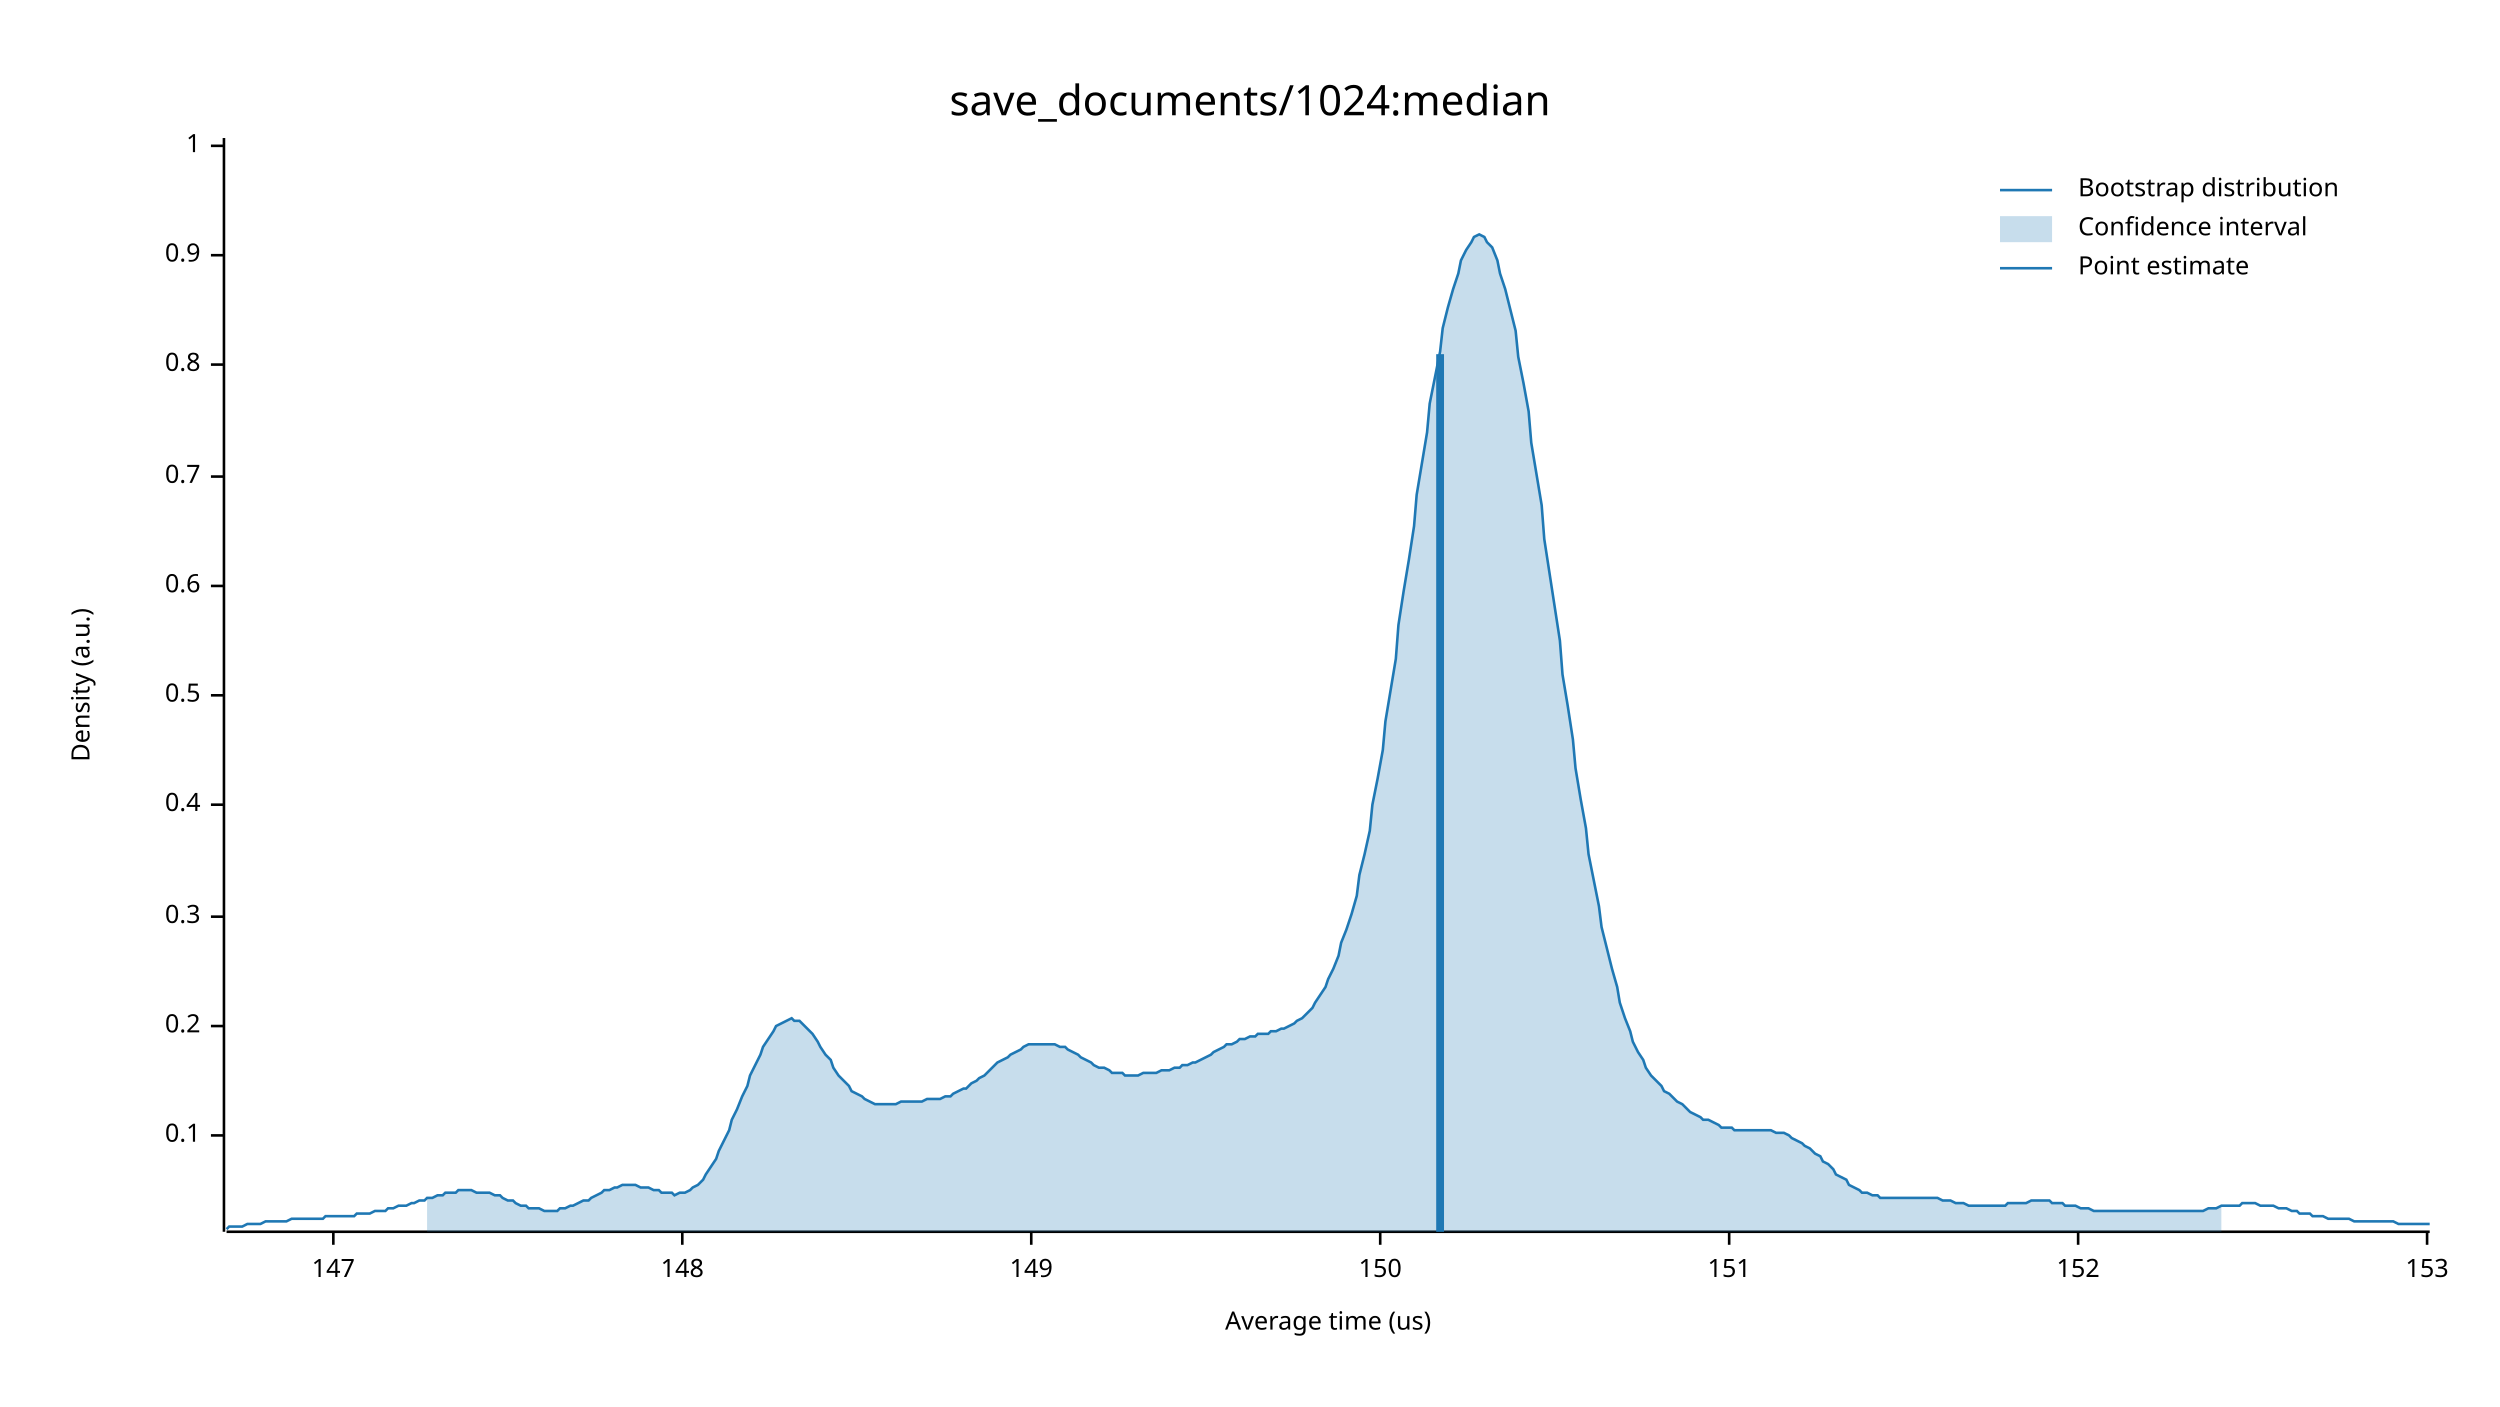
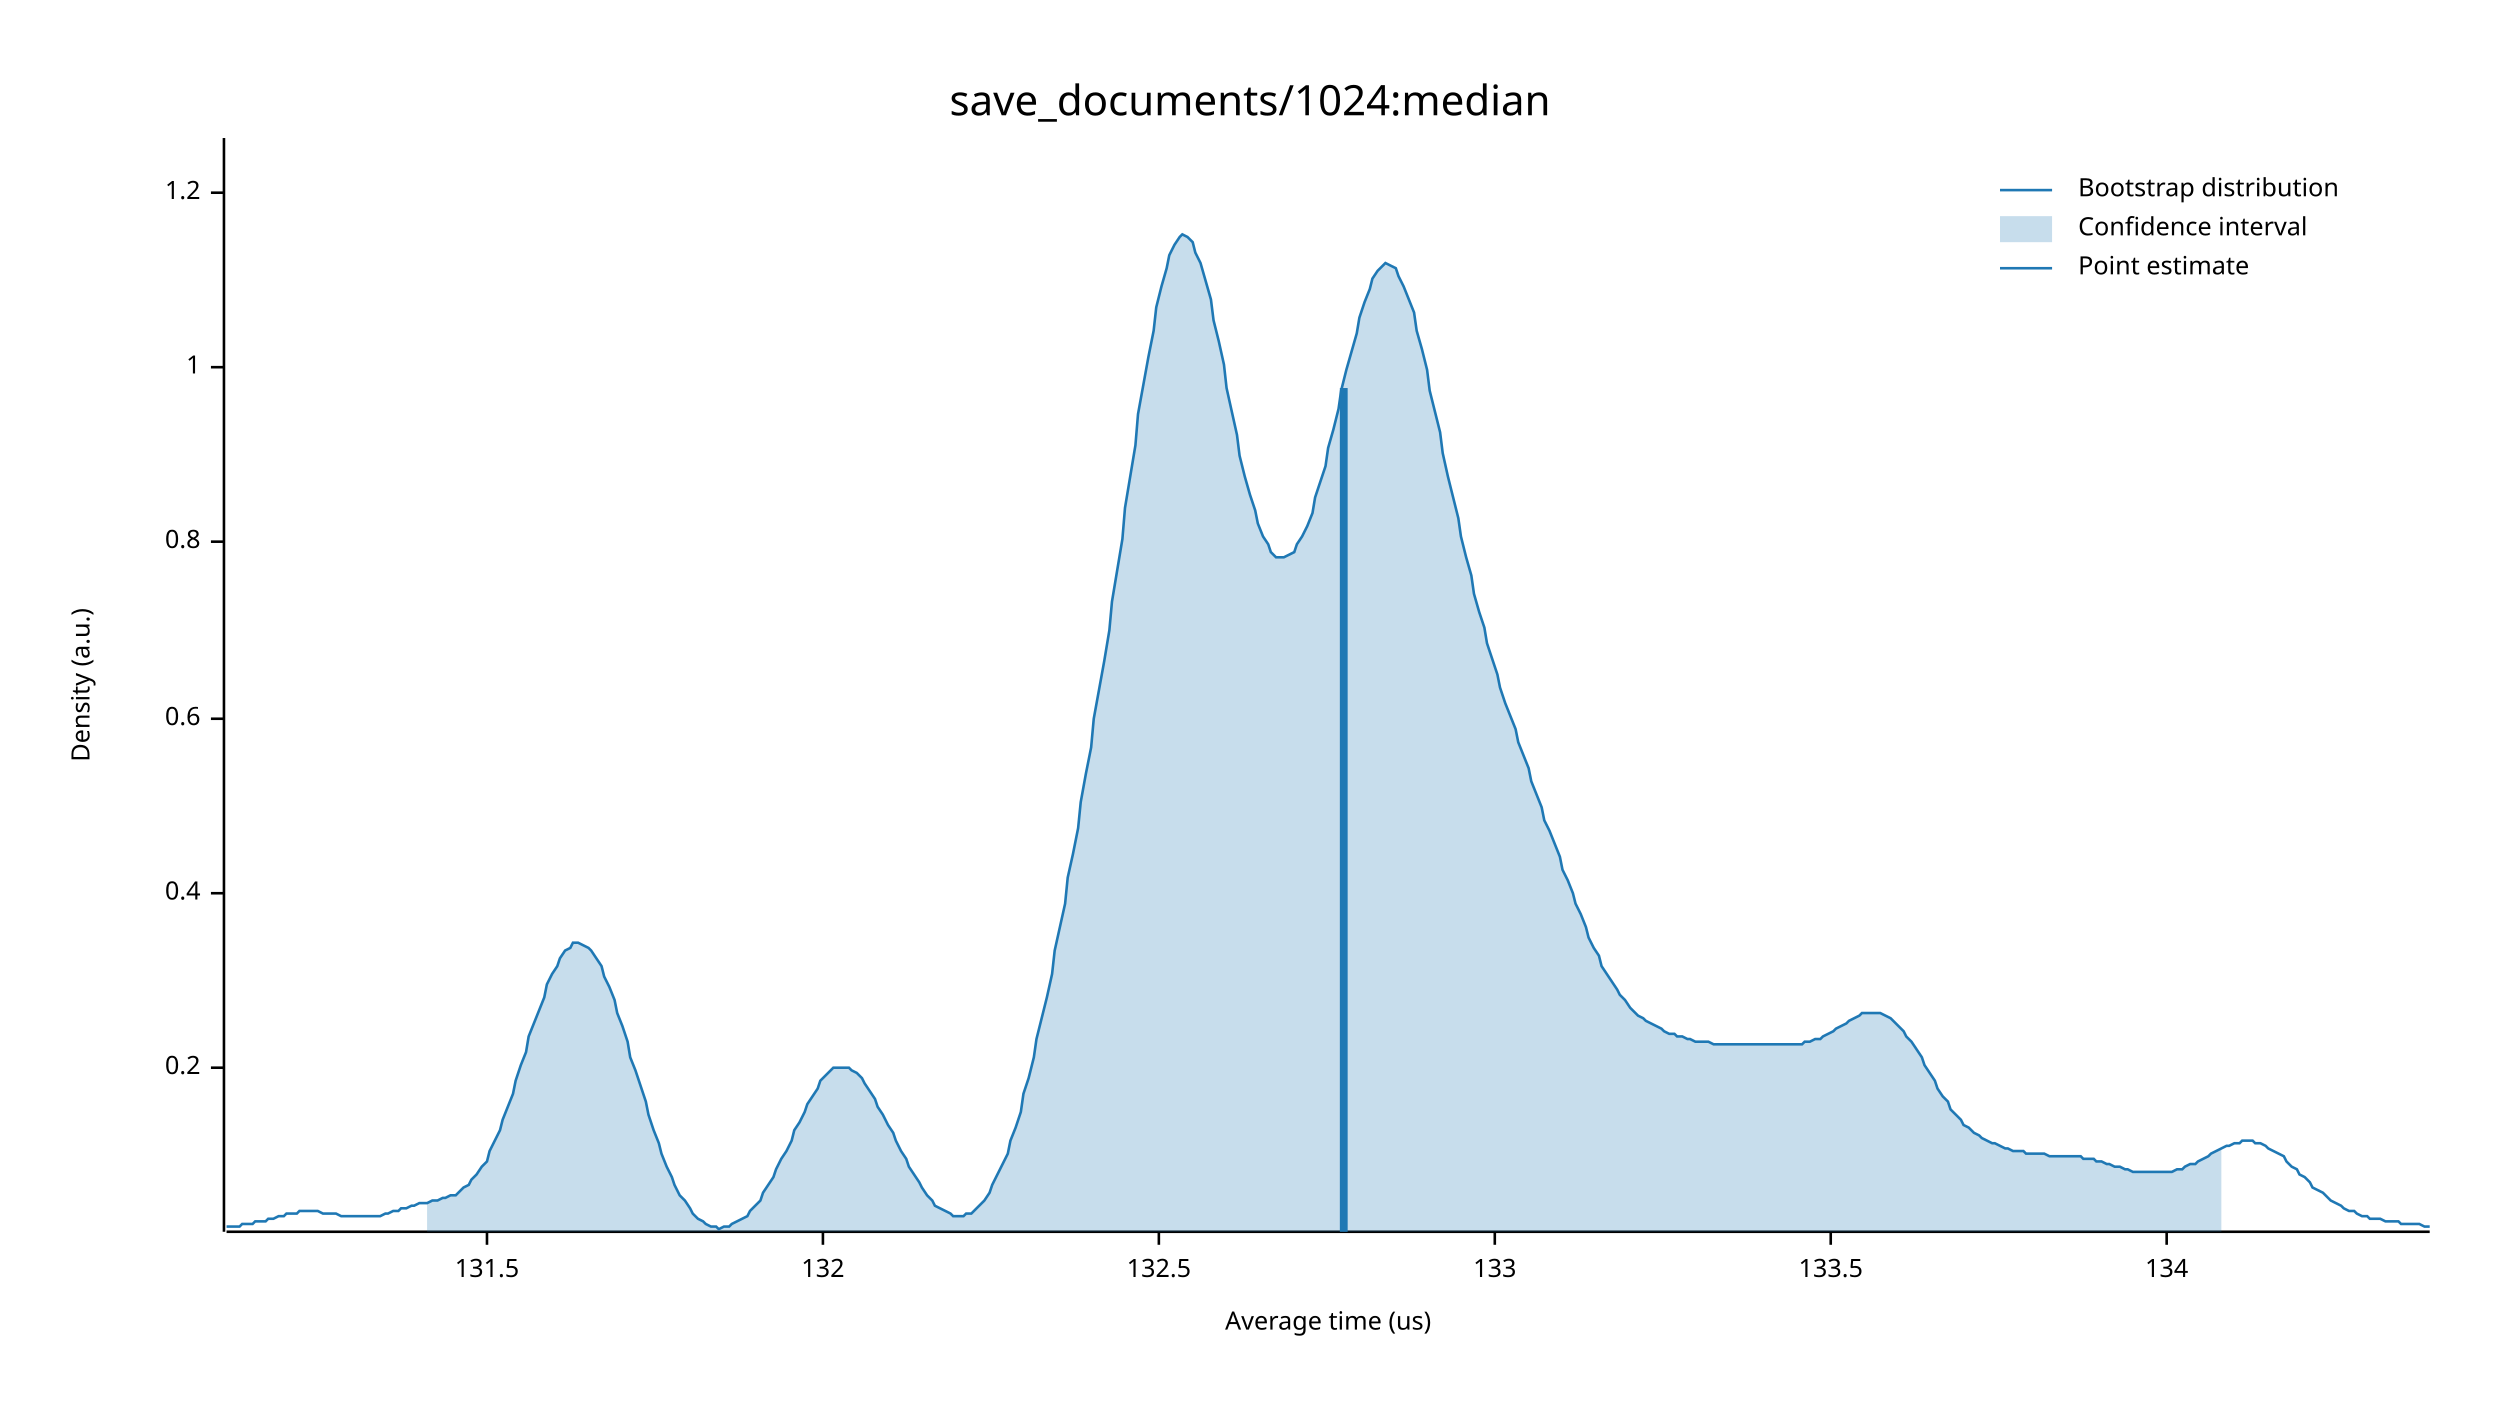
<svg xmlns="http://www.w3.org/2000/svg" width="960" height="540" viewBox="0 0 960 540">
  <text x="480" y="32" dy="0.76em" text-anchor="middle" font-family="sans-serif" font-size="16.129" opacity="1" fill="#000000">
save_documents/1024:median
</text>
  <text x="27" y="263" dy="0.76em" text-anchor="middle" font-family="sans-serif" font-size="9.677" opacity="1" fill="#000000" transform="rotate(270, 27, 263)">
Density (a.u.)
</text>
  <text x="510" y="513" dy="-0.5ex" text-anchor="middle" font-family="sans-serif" font-size="9.677" opacity="1" fill="#000000">
Average time (us)
</text>
  <polyline fill="none" opacity="1" stroke="#000000" stroke-width="1" points="86,53 86,473 " />
-   <text x="77" y="436" dy="0.5ex" text-anchor="end" font-family="sans-serif" font-size="9.677" opacity="1" fill="#000000">
- 0.1
- </text>
-   <polyline fill="none" opacity="1" stroke="#000000" stroke-width="1" points="81,436 86,436 " />
-   <text x="77" y="394" dy="0.5ex" text-anchor="end" font-family="sans-serif" font-size="9.677" opacity="1" fill="#000000">
+   <text x="77" y="410" dy="0.5ex" text-anchor="end" font-family="sans-serif" font-size="9.677" opacity="1" fill="#000000">
0.2
</text>
-   <polyline fill="none" opacity="1" stroke="#000000" stroke-width="1" points="81,394 86,394 " />
-   <text x="77" y="352" dy="0.5ex" text-anchor="end" font-family="sans-serif" font-size="9.677" opacity="1" fill="#000000">
- 0.3
- </text>
-   <polyline fill="none" opacity="1" stroke="#000000" stroke-width="1" points="81,352 86,352 " />
-   <text x="77" y="309" dy="0.5ex" text-anchor="end" font-family="sans-serif" font-size="9.677" opacity="1" fill="#000000">
+   <polyline fill="none" opacity="1" stroke="#000000" stroke-width="1" points="81,410 86,410 " />
+   <text x="77" y="343" dy="0.5ex" text-anchor="end" font-family="sans-serif" font-size="9.677" opacity="1" fill="#000000">
0.4
</text>
-   <polyline fill="none" opacity="1" stroke="#000000" stroke-width="1" points="81,309 86,309 " />
-   <text x="77" y="267" dy="0.5ex" text-anchor="end" font-family="sans-serif" font-size="9.677" opacity="1" fill="#000000">
- 0.5
- </text>
-   <polyline fill="none" opacity="1" stroke="#000000" stroke-width="1" points="81,267 86,267 " />
-   <text x="77" y="225" dy="0.5ex" text-anchor="end" font-family="sans-serif" font-size="9.677" opacity="1" fill="#000000">
+   <polyline fill="none" opacity="1" stroke="#000000" stroke-width="1" points="81,343 86,343 " />
+   <text x="77" y="276" dy="0.5ex" text-anchor="end" font-family="sans-serif" font-size="9.677" opacity="1" fill="#000000">
0.6
</text>
-   <polyline fill="none" opacity="1" stroke="#000000" stroke-width="1" points="81,225 86,225 " />
-   <text x="77" y="183" dy="0.5ex" text-anchor="end" font-family="sans-serif" font-size="9.677" opacity="1" fill="#000000">
- 0.7
- </text>
-   <polyline fill="none" opacity="1" stroke="#000000" stroke-width="1" points="81,183 86,183 " />
-   <text x="77" y="140" dy="0.5ex" text-anchor="end" font-family="sans-serif" font-size="9.677" opacity="1" fill="#000000">
+   <polyline fill="none" opacity="1" stroke="#000000" stroke-width="1" points="81,276 86,276 " />
+   <text x="77" y="208" dy="0.5ex" text-anchor="end" font-family="sans-serif" font-size="9.677" opacity="1" fill="#000000">
0.8
</text>
-   <polyline fill="none" opacity="1" stroke="#000000" stroke-width="1" points="81,140 86,140 " />
-   <text x="77" y="98" dy="0.5ex" text-anchor="end" font-family="sans-serif" font-size="9.677" opacity="1" fill="#000000">
- 0.9
- </text>
-   <polyline fill="none" opacity="1" stroke="#000000" stroke-width="1" points="81,98 86,98 " />
-   <text x="77" y="56" dy="0.5ex" text-anchor="end" font-family="sans-serif" font-size="9.677" opacity="1" fill="#000000">
+   <polyline fill="none" opacity="1" stroke="#000000" stroke-width="1" points="81,208 86,208 " />
+   <text x="77" y="141" dy="0.5ex" text-anchor="end" font-family="sans-serif" font-size="9.677" opacity="1" fill="#000000">
1
</text>
-   <polyline fill="none" opacity="1" stroke="#000000" stroke-width="1" points="81,56 86,56 " />
+   <polyline fill="none" opacity="1" stroke="#000000" stroke-width="1" points="81,141 86,141 " />
+   <text x="77" y="74" dy="0.5ex" text-anchor="end" font-family="sans-serif" font-size="9.677" opacity="1" fill="#000000">
+ 1.2
+ </text>
+   <polyline fill="none" opacity="1" stroke="#000000" stroke-width="1" points="81,74 86,74 " />
  <polyline fill="none" opacity="1" stroke="#000000" stroke-width="1" points="87,473 933,473 " />
-   <text x="128" y="483" dy="0.76em" text-anchor="middle" font-family="sans-serif" font-size="9.677" opacity="1" fill="#000000">
- 147
+   <text x="187" y="483" dy="0.76em" text-anchor="middle" font-family="sans-serif" font-size="9.677" opacity="1" fill="#000000">
+ 131.5
</text>
-   <polyline fill="none" opacity="1" stroke="#000000" stroke-width="1" points="128,473 128,478 " />
-   <text x="262" y="483" dy="0.76em" text-anchor="middle" font-family="sans-serif" font-size="9.677" opacity="1" fill="#000000">
- 148
+   <polyline fill="none" opacity="1" stroke="#000000" stroke-width="1" points="187,473 187,478 " />
+   <text x="316" y="483" dy="0.76em" text-anchor="middle" font-family="sans-serif" font-size="9.677" opacity="1" fill="#000000">
+ 132
</text>
-   <polyline fill="none" opacity="1" stroke="#000000" stroke-width="1" points="262,473 262,478 " />
-   <text x="396" y="483" dy="0.76em" text-anchor="middle" font-family="sans-serif" font-size="9.677" opacity="1" fill="#000000">
- 149
+   <polyline fill="none" opacity="1" stroke="#000000" stroke-width="1" points="316,473 316,478 " />
+   <text x="445" y="483" dy="0.76em" text-anchor="middle" font-family="sans-serif" font-size="9.677" opacity="1" fill="#000000">
+ 132.5
</text>
-   <polyline fill="none" opacity="1" stroke="#000000" stroke-width="1" points="396,473 396,478 " />
-   <text x="530" y="483" dy="0.76em" text-anchor="middle" font-family="sans-serif" font-size="9.677" opacity="1" fill="#000000">
- 150
+   <polyline fill="none" opacity="1" stroke="#000000" stroke-width="1" points="445,473 445,478 " />
+   <text x="574" y="483" dy="0.76em" text-anchor="middle" font-family="sans-serif" font-size="9.677" opacity="1" fill="#000000">
+ 133
</text>
-   <polyline fill="none" opacity="1" stroke="#000000" stroke-width="1" points="530,473 530,478 " />
-   <text x="664" y="483" dy="0.76em" text-anchor="middle" font-family="sans-serif" font-size="9.677" opacity="1" fill="#000000">
- 151
+   <polyline fill="none" opacity="1" stroke="#000000" stroke-width="1" points="574,473 574,478 " />
+   <text x="703" y="483" dy="0.76em" text-anchor="middle" font-family="sans-serif" font-size="9.677" opacity="1" fill="#000000">
+ 133.5
</text>
-   <polyline fill="none" opacity="1" stroke="#000000" stroke-width="1" points="664,473 664,478 " />
-   <text x="798" y="483" dy="0.76em" text-anchor="middle" font-family="sans-serif" font-size="9.677" opacity="1" fill="#000000">
- 152
+   <polyline fill="none" opacity="1" stroke="#000000" stroke-width="1" points="703,473 703,478 " />
+   <text x="832" y="483" dy="0.76em" text-anchor="middle" font-family="sans-serif" font-size="9.677" opacity="1" fill="#000000">
+ 134
</text>
-   <polyline fill="none" opacity="1" stroke="#000000" stroke-width="1" points="798,473 798,478 " />
-   <text x="932" y="483" dy="0.76em" text-anchor="middle" font-family="sans-serif" font-size="9.677" opacity="1" fill="#000000">
- 153
- </text>
-   <polyline fill="none" opacity="1" stroke="#000000" stroke-width="1" points="932,473 932,478 " />
-   <polyline fill="none" opacity="1" stroke="#1F78B4" stroke-width="1" points="87,472 88,471 90,471 92,471 93,471 95,470 97,470 98,470 100,470 102,469 103,469 105,469 107,469 109,469 110,469 112,468 114,468 115,468 117,468 119,468 120,468 122,468 124,468 125,467 127,467 129,467 131,467 132,467 134,467 136,467 137,466 139,466 141,466 142,466 144,465 146,465 148,465 149,464 151,464 153,463 154,463 156,463 158,462 159,462 161,461 163,461 164,460 166,460 168,459 170,459 171,458 173,458 175,458 176,457 178,457 180,457 181,457 183,458 185,458 187,458 188,458 190,459 192,459 193,460 195,461 197,461 198,462 200,463 202,463 203,464 205,464 207,464 209,465 210,465 212,465 214,465 215,464 217,464 219,463 220,463 222,462 224,461 226,461 227,460 229,459 231,458 232,457 234,457 236,456 237,456 239,455 241,455 242,455 244,455 246,456 248,456 249,456 251,457 253,457 254,458 256,458 258,458 259,459 261,458 263,458 265,457 266,456 268,455 270,453 271,451 273,448 275,445 276,442 278,438 280,434 281,430 283,426 285,421 287,417 288,413 290,409 292,405 293,402 295,399 297,396 298,394 300,393 302,392 304,391 305,392 307,392 309,394 310,395 312,397 314,400 315,402 317,405 319,407 320,410 322,413 324,415 326,417 327,419 329,420 331,421 332,422 334,423 336,424 337,424 339,424 341,424 343,424 344,424 346,423 348,423 349,423 351,423 353,423 354,423 356,422 358,422 359,422 361,422 363,421 365,421 366,420 368,419 370,418 371,418 373,416 375,415 376,414 378,413 380,411 381,410 383,408 385,407 387,406 388,405 390,404 392,403 393,402 395,401 397,401 398,401 400,401 402,401 404,401 405,401 407,402 409,402 410,403 412,404 414,405 415,406 417,407 419,408 420,409 422,410 424,410 426,411 427,412 429,412 431,412 432,413 434,413 436,413 437,413 439,412 441,412 443,412 444,412 446,411 448,411 449,411 451,410 453,410 454,409 456,409 458,408 459,408 461,407 463,406 465,405 466,404 468,403 470,402 471,401 473,401 475,400 476,399 478,399 480,398 482,398 483,397 485,397 487,397 488,396 490,396 492,395 493,395 495,394 497,393 498,392 500,391 502,389 504,387 505,385 507,382 509,379 510,376 512,372 514,367 515,362 517,357 519,351 521,344 522,336 524,328 526,319 527,309 529,299 531,288 532,277 534,265 536,253 537,240 539,227 541,215 543,202 544,190 546,178 548,166 549,155 551,145 553,135 554,126 556,118 558,111 560,105 561,100 563,96 565,93 566,91 568,90 570,91 571,93 573,95 575,100 576,105 578,111 580,119 582,127 583,137 585,147 587,158 588,170 590,182 592,194 593,207 595,220 597,233 599,246 600,259 602,271 604,284 605,295 607,307 609,318 610,328 612,338 614,348 615,356 617,364 619,372 621,379 622,385 624,391 626,396 627,400 629,404 631,407 632,410 634,413 636,415 638,417 639,419 641,420 643,422 644,423 646,424 648,426 649,427 651,428 653,429 654,430 656,430 658,431 660,432 661,433 663,433 665,433 666,434 668,434 670,434 671,434 673,434 675,434 676,434 678,434 680,434 682,435 683,435 685,435 687,436 688,437 690,438 692,439 693,440 695,441 697,443 699,444 700,446 702,447 704,449 705,451 707,452 709,453 710,455 712,456 714,457 715,458 717,458 719,459 721,459 722,460 724,460 726,460 727,460 729,460 731,460 732,460 734,460 736,460 738,460 739,460 741,460 743,460 744,460 746,461 748,461 749,461 751,462 753,462 754,462 756,463 758,463 760,463 761,463 763,463 765,463 766,463 768,463 770,463 771,462 773,462 775,462 777,462 778,462 780,461 782,461 783,461 785,461 787,461 788,462 790,462 792,462 793,463 795,463 797,463 799,464 800,464 802,464 804,465 805,465 807,465 809,465 810,465 812,465 814,465 816,465 817,465 819,465 821,465 822,465 824,465 826,465 827,465 829,465 831,465 832,465 834,465 836,465 838,465 839,465 841,465 843,465 844,465 846,465 848,464 849,464 851,464 853,463 855,463 856,463 858,463 860,463 861,462 863,462 865,462 866,462 868,463 870,463 871,463 873,463 875,464 877,464 878,464 880,465 882,465 883,466 885,466 887,466 888,467 890,467 892,467 894,468 895,468 897,468 899,468 900,468 902,468 904,469 905,469 907,469 909,469 910,469 912,469 914,469 916,469 917,469 919,469 921,470 922,470 924,470 926,470 927,470 929,470 931,470 933,470 " />
-   <polygon opacity="0.25" fill="#1F78B4" points="164,460 166,460 168,459 170,459 171,458 173,458 175,458 176,457 178,457 180,457 181,457 183,458 185,458 187,458 188,458 190,459 192,459 193,460 195,461 197,461 198,462 200,463 202,463 203,464 205,464 207,464 209,465 210,465 212,465 214,465 215,464 217,464 219,463 220,463 222,462 224,461 226,461 227,460 229,459 231,458 232,457 234,457 236,456 237,456 239,455 241,455 242,455 244,455 246,456 248,456 249,456 251,457 253,457 254,458 256,458 258,458 259,459 261,458 263,458 265,457 266,456 268,455 270,453 271,451 273,448 275,445 276,442 278,438 280,434 281,430 283,426 285,421 287,417 288,413 290,409 292,405 293,402 295,399 297,396 298,394 300,393 302,392 304,391 305,392 307,392 309,394 310,395 312,397 314,400 315,402 317,405 319,407 320,410 322,413 324,415 326,417 327,419 329,420 331,421 332,422 334,423 336,424 337,424 339,424 341,424 343,424 344,424 346,423 348,423 349,423 351,423 353,423 354,423 356,422 358,422 359,422 361,422 363,421 365,421 366,420 368,419 370,418 371,418 373,416 375,415 376,414 378,413 380,411 381,410 383,408 385,407 387,406 388,405 390,404 392,403 393,402 395,401 397,401 398,401 400,401 402,401 404,401 405,401 407,402 409,402 410,403 412,404 414,405 415,406 417,407 419,408 420,409 422,410 424,410 426,411 427,412 429,412 431,412 432,413 434,413 436,413 437,413 439,412 441,412 443,412 444,412 446,411 448,411 449,411 451,410 453,410 454,409 456,409 458,408 459,408 461,407 463,406 465,405 466,404 468,403 470,402 471,401 473,401 475,400 476,399 478,399 480,398 482,398 483,397 485,397 487,397 488,396 490,396 492,395 493,395 495,394 497,393 498,392 500,391 502,389 504,387 505,385 507,382 509,379 510,376 512,372 514,367 515,362 517,357 519,351 521,344 522,336 524,328 526,319 527,309 529,299 531,288 532,277 534,265 536,253 537,240 539,227 541,215 543,202 544,190 546,178 548,166 549,155 551,145 553,135 554,126 556,118 558,111 560,105 561,100 563,96 565,93 566,91 568,90 570,91 571,93 573,95 575,100 576,105 578,111 580,119 582,127 583,137 585,147 587,158 588,170 590,182 592,194 593,207 595,220 597,233 599,246 600,259 602,271 604,284 605,295 607,307 609,318 610,328 612,338 614,348 615,356 617,364 619,372 621,379 622,385 624,391 626,396 627,400 629,404 631,407 632,410 634,413 636,415 638,417 639,419 641,420 643,422 644,423 646,424 648,426 649,427 651,428 653,429 654,430 656,430 658,431 660,432 661,433 663,433 665,433 666,434 668,434 670,434 671,434 673,434 675,434 676,434 678,434 680,434 682,435 683,435 685,435 687,436 688,437 690,438 692,439 693,440 695,441 697,443 699,444 700,446 702,447 704,449 705,451 707,452 709,453 710,455 712,456 714,457 715,458 717,458 719,459 721,459 722,460 724,460 726,460 727,460 729,460 731,460 732,460 734,460 736,460 738,460 739,460 741,460 743,460 744,460 746,461 748,461 749,461 751,462 753,462 754,462 756,463 758,463 760,463 761,463 763,463 765,463 766,463 768,463 770,463 771,462 773,462 775,462 777,462 778,462 780,461 782,461 783,461 785,461 787,461 788,462 790,462 792,462 793,463 795,463 797,463 799,464 800,464 802,464 804,465 805,465 807,465 809,465 810,465 812,465 814,465 816,465 817,465 819,465 821,465 822,465 824,465 826,465 827,465 829,465 831,465 832,465 834,465 836,465 838,465 839,465 841,465 843,465 844,465 846,465 848,464 849,464 851,464 853,463 853,473 164,473 " />
-   <polyline fill="none" opacity="1" stroke="#1F78B4" stroke-width="3" points="553,473 553,136 " />
+   <polyline fill="none" opacity="1" stroke="#000000" stroke-width="1" points="832,473 832,478 " />
+   <polyline fill="none" opacity="1" stroke="#1F78B4" stroke-width="1" points="87,471 88,471 90,471 92,471 93,470 95,470 97,470 98,469 100,469 102,469 103,468 105,468 107,467 109,467 110,466 112,466 114,466 115,465 117,465 119,465 120,465 122,465 124,466 125,466 127,466 129,466 131,467 132,467 134,467 136,467 137,467 139,467 141,467 142,467 144,467 146,467 148,466 149,466 151,465 153,465 154,464 156,464 158,463 159,463 161,462 163,462 164,462 166,461 168,461 170,460 171,460 173,459 175,459 176,458 178,456 180,455 181,453 183,451 185,448 187,446 188,442 190,438 192,434 193,430 195,425 197,420 198,415 200,409 202,404 203,398 205,393 207,388 209,383 210,378 212,374 214,371 215,368 217,365 219,364 220,362 222,362 224,363 226,364 227,365 229,368 231,371 232,375 234,379 236,384 237,389 239,394 241,400 242,406 244,411 246,417 248,423 249,428 251,434 253,439 254,443 256,448 258,452 259,455 261,459 263,461 265,464 266,466 268,468 270,469 271,470 273,471 275,471 276,472 278,471 280,471 281,470 283,469 285,468 287,467 288,465 290,463 292,461 293,458 295,455 297,452 298,449 300,445 302,442 304,438 305,434 307,431 309,427 310,424 312,421 314,418 315,415 317,413 319,411 320,410 322,410 324,410 326,410 327,411 329,412 331,414 332,416 334,419 336,422 337,425 339,428 341,432 343,435 344,438 346,442 348,445 349,448 351,451 353,454 354,456 356,459 358,461 359,463 361,464 363,465 365,466 366,467 368,467 370,467 371,466 373,466 375,464 376,463 378,461 380,458 381,455 383,451 385,447 387,443 388,438 390,433 392,427 393,420 395,414 397,406 398,399 400,391 402,383 404,374 405,365 407,356 409,347 410,337 412,328 414,318 415,308 417,297 419,287 420,276 422,265 424,254 426,242 427,231 429,219 431,207 432,195 434,183 436,171 437,159 439,148 441,137 443,127 444,118 446,110 448,103 449,98 451,94 453,91 454,90 456,91 458,93 459,97 461,101 463,108 465,115 466,123 468,131 470,140 471,149 473,158 475,167 476,175 478,183 480,190 482,196 483,201 485,206 487,209 488,212 490,214 492,214 493,214 495,213 497,212 498,209 500,206 502,202 504,197 505,191 507,185 509,179 510,172 512,165 514,157 515,150 517,142 519,135 521,128 522,122 524,116 526,111 527,107 529,104 531,102 532,101 534,102 536,103 537,106 539,110 541,115 543,120 544,127 546,134 548,142 549,150 551,158 553,166 554,174 556,183 558,191 560,199 561,206 563,214 565,221 566,228 568,235 570,241 571,247 573,253 575,259 576,264 578,270 580,275 582,280 583,285 585,290 587,295 588,300 590,305 592,310 593,315 595,319 597,324 599,329 600,334 602,338 604,343 605,347 607,351 609,356 610,360 612,364 614,367 615,371 617,374 619,377 621,380 622,382 624,384 626,387 627,388 629,390 631,391 632,392 634,393 636,394 638,395 639,396 641,397 643,397 644,398 646,398 648,399 649,399 651,400 653,400 654,400 656,400 658,401 660,401 661,401 663,401 665,401 666,401 668,401 670,401 671,401 673,401 675,401 676,401 678,401 680,401 682,401 683,401 685,401 687,401 688,401 690,401 692,401 693,400 695,400 697,399 699,399 700,398 702,397 704,396 705,395 707,394 709,393 710,392 712,391 714,390 715,389 717,389 719,389 721,389 722,389 724,390 726,391 727,392 729,394 731,396 732,398 734,400 736,403 738,406 739,409 741,412 743,415 744,418 746,421 748,423 749,426 751,428 753,430 754,432 756,433 758,435 760,436 761,437 763,438 765,439 766,439 768,440 770,441 771,441 773,442 775,442 777,442 778,443 780,443 782,443 783,443 785,443 787,444 788,444 790,444 792,444 793,444 795,444 797,444 799,444 800,445 802,445 804,445 805,446 807,446 809,447 810,447 812,448 814,448 816,449 817,449 819,450 821,450 822,450 824,450 826,450 827,450 829,450 831,450 832,450 834,450 836,449 838,449 839,448 841,447 843,447 844,446 846,445 848,444 849,443 851,442 853,441 855,440 856,440 858,439 860,439 861,438 863,438 865,438 866,439 868,439 870,440 871,441 873,442 875,443 877,444 878,446 880,448 882,449 883,451 885,452 887,454 888,456 890,457 892,458 894,460 895,461 897,462 899,463 900,464 902,465 904,465 905,466 907,467 909,467 910,468 912,468 914,468 916,469 917,469 919,469 921,469 922,470 924,470 926,470 927,470 929,470 931,471 933,471 " />
+   <polygon opacity="0.25" fill="#1F78B4" points="164,462 166,461 168,461 170,460 171,460 173,459 175,459 176,458 178,456 180,455 181,453 183,451 185,448 187,446 188,442 190,438 192,434 193,430 195,425 197,420 198,415 200,409 202,404 203,398 205,393 207,388 209,383 210,378 212,374 214,371 215,368 217,365 219,364 220,362 222,362 224,363 226,364 227,365 229,368 231,371 232,375 234,379 236,384 237,389 239,394 241,400 242,406 244,411 246,417 248,423 249,428 251,434 253,439 254,443 256,448 258,452 259,455 261,459 263,461 265,464 266,466 268,468 270,469 271,470 273,471 275,471 276,472 278,471 280,471 281,470 283,469 285,468 287,467 288,465 290,463 292,461 293,458 295,455 297,452 298,449 300,445 302,442 304,438 305,434 307,431 309,427 310,424 312,421 314,418 315,415 317,413 319,411 320,410 322,410 324,410 326,410 327,411 329,412 331,414 332,416 334,419 336,422 337,425 339,428 341,432 343,435 344,438 346,442 348,445 349,448 351,451 353,454 354,456 356,459 358,461 359,463 361,464 363,465 365,466 366,467 368,467 370,467 371,466 373,466 375,464 376,463 378,461 380,458 381,455 383,451 385,447 387,443 388,438 390,433 392,427 393,420 395,414 397,406 398,399 400,391 402,383 404,374 405,365 407,356 409,347 410,337 412,328 414,318 415,308 417,297 419,287 420,276 422,265 424,254 426,242 427,231 429,219 431,207 432,195 434,183 436,171 437,159 439,148 441,137 443,127 444,118 446,110 448,103 449,98 451,94 453,91 454,90 456,91 458,93 459,97 461,101 463,108 465,115 466,123 468,131 470,140 471,149 473,158 475,167 476,175 478,183 480,190 482,196 483,201 485,206 487,209 488,212 490,214 492,214 493,214 495,213 497,212 498,209 500,206 502,202 504,197 505,191 507,185 509,179 510,172 512,165 514,157 515,150 517,142 519,135 521,128 522,122 524,116 526,111 527,107 529,104 531,102 532,101 534,102 536,103 537,106 539,110 541,115 543,120 544,127 546,134 548,142 549,150 551,158 553,166 554,174 556,183 558,191 560,199 561,206 563,214 565,221 566,228 568,235 570,241 571,247 573,253 575,259 576,264 578,270 580,275 582,280 583,285 585,290 587,295 588,300 590,305 592,310 593,315 595,319 597,324 599,329 600,334 602,338 604,343 605,347 607,351 609,356 610,360 612,364 614,367 615,371 617,374 619,377 621,380 622,382 624,384 626,387 627,388 629,390 631,391 632,392 634,393 636,394 638,395 639,396 641,397 643,397 644,398 646,398 648,399 649,399 651,400 653,400 654,400 656,400 658,401 660,401 661,401 663,401 665,401 666,401 668,401 670,401 671,401 673,401 675,401 676,401 678,401 680,401 682,401 683,401 685,401 687,401 688,401 690,401 692,401 693,400 695,400 697,399 699,399 700,398 702,397 704,396 705,395 707,394 709,393 710,392 712,391 714,390 715,389 717,389 719,389 721,389 722,389 724,390 726,391 727,392 729,394 731,396 732,398 734,400 736,403 738,406 739,409 741,412 743,415 744,418 746,421 748,423 749,426 751,428 753,430 754,432 756,433 758,435 760,436 761,437 763,438 765,439 766,439 768,440 770,441 771,441 773,442 775,442 777,442 778,443 780,443 782,443 783,443 785,443 787,444 788,444 790,444 792,444 793,444 795,444 797,444 799,444 800,445 802,445 804,445 805,446 807,446 809,447 810,447 812,448 814,448 816,449 817,449 819,450 821,450 822,450 824,450 826,450 827,450 829,450 831,450 832,450 834,450 836,449 838,449 839,448 841,447 843,447 844,446 846,445 848,444 849,443 851,442 853,441 853,473 164,473 " />
+   <polyline fill="none" opacity="1" stroke="#1F78B4" stroke-width="3" points="516,473 516,149 " />
  <text x="798" y="68" dy="0.76em" text-anchor="start" font-family="sans-serif" font-size="9.677" opacity="1" fill="#000000">
Bootstrap distribution
</text>
  <text x="798" y="83" dy="0.76em" text-anchor="start" font-family="sans-serif" font-size="9.677" opacity="1" fill="#000000">
Confidence interval
</text>
  <text x="798" y="98" dy="0.76em" text-anchor="start" font-family="sans-serif" font-size="9.677" opacity="1" fill="#000000">
Point estimate
</text>
  <polyline fill="none" opacity="1" stroke="#1F78B4" stroke-width="1" points="768,73 788,73 " />
  <rect x="768" y="83" width="20" height="10" opacity="0.25" fill="#1F78B4" stroke="none" />
  <polyline fill="none" opacity="1" stroke="#1F78B4" stroke-width="1" points="768,103 788,103 " />
</svg>
